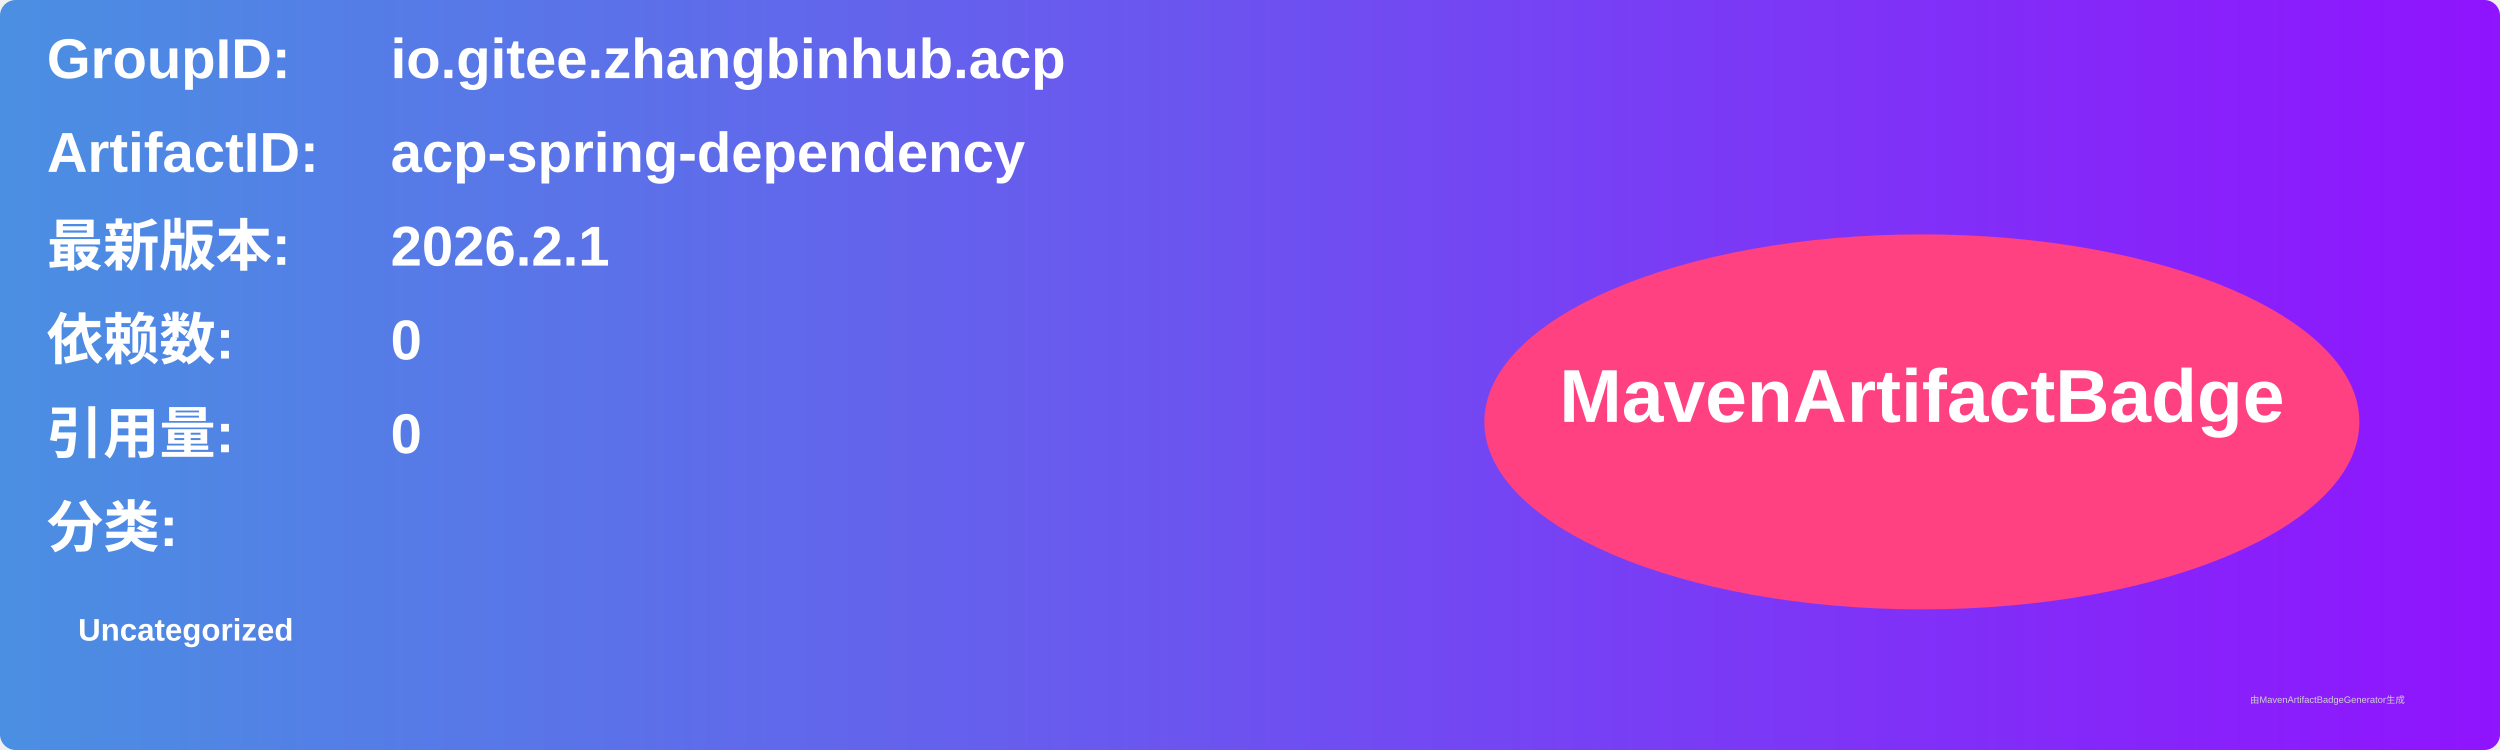
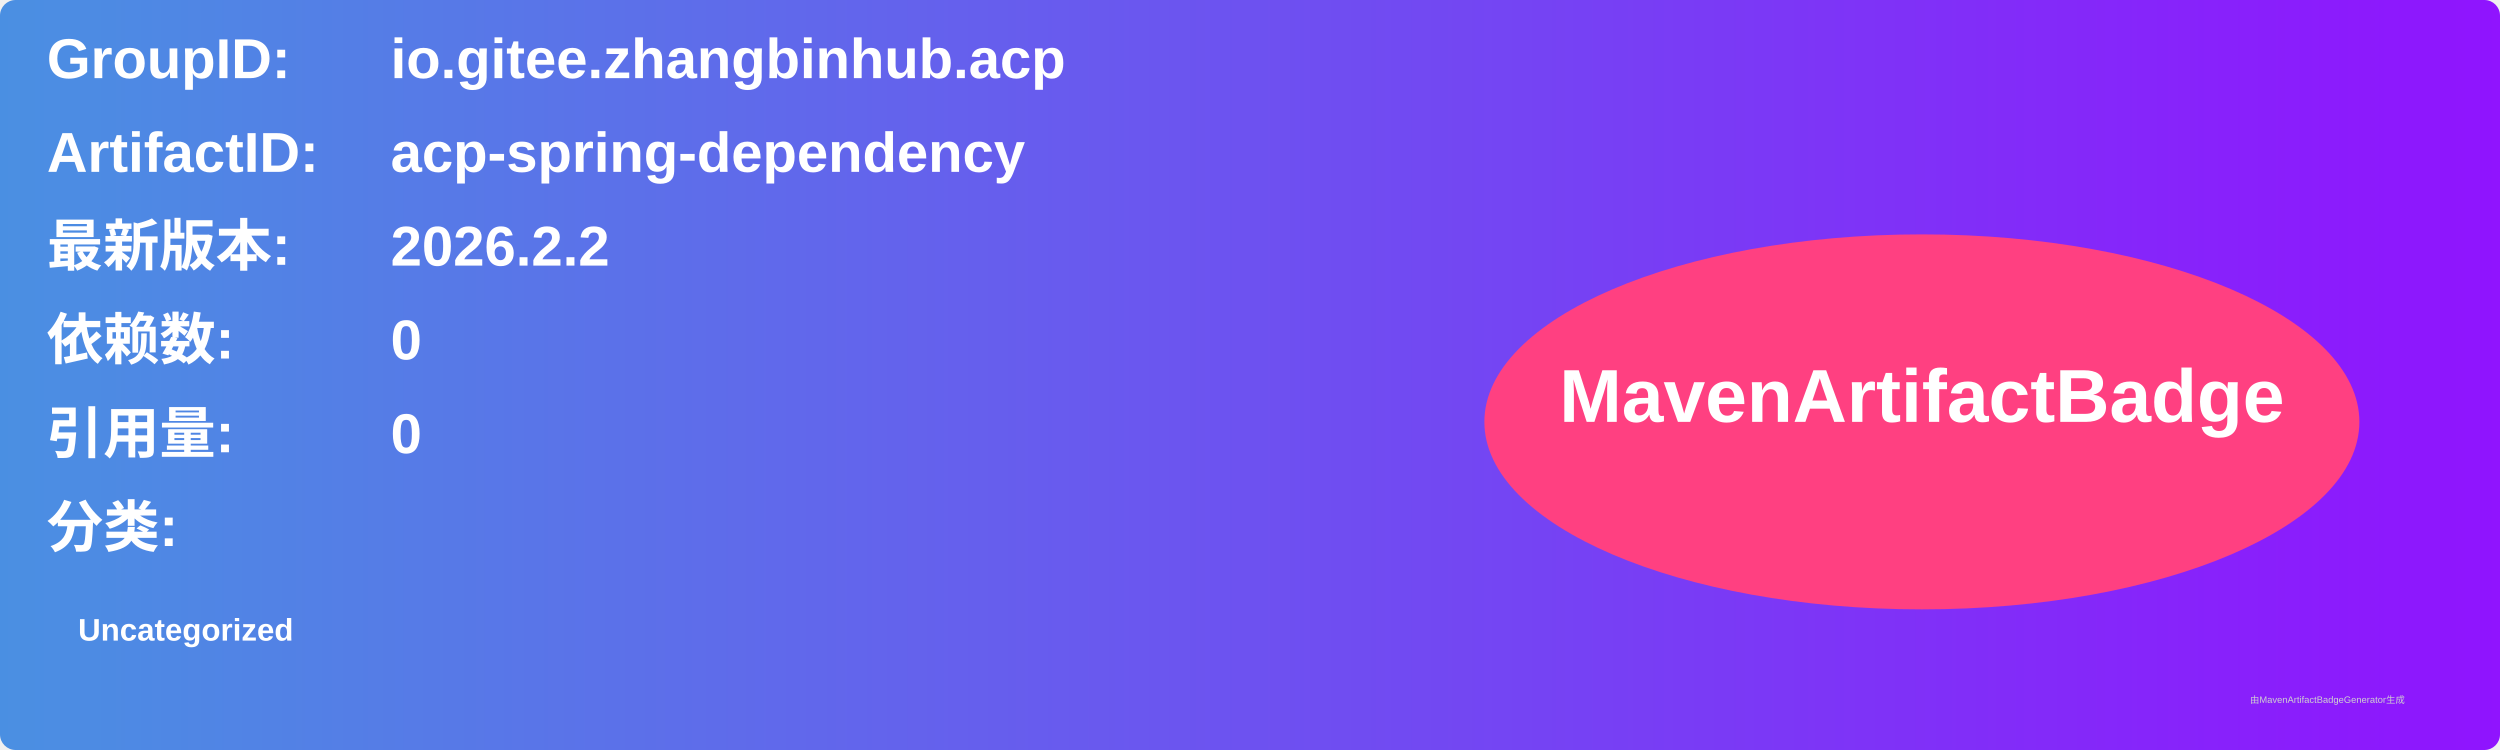
<svg xmlns="http://www.w3.org/2000/svg" width="800" height="240" viewBox="0 0 800 240">
  <linearGradient id="grad" x1="0%" y1="0%" x2="100%" y2="0%">
    <stop offset="0%" stop-color="#4a90e2" />
    <stop offset="100%" stop-color="#9013fe" />
  </linearGradient>
  <rect width="100%" height="100%" rx="5" ry="5" fill="url(#grad)" />
  <g transform="translate(15, 15)">
    <text x="0" y="10" font-family="Arial" font-size="18" fill="white" font-weight="bold" width="260">GroupID:</text>
    <text x="110" y="10" font-family="Arial" font-size="18" fill="white" font-weight="bold" width="460">io.gitee.zhangbinhub.acp</text>
    <text x="0" y="40" font-family="Arial" font-size="18" fill="white" font-weight="bold" width="260">ArtifactID:</text>
    <text x="110" y="40" font-family="Arial" font-size="18" fill="white" font-weight="bold" width="460">acp-spring-dependency</text>
    <text x="0" y="70" font-family="Arial" font-size="18" fill="white" font-weight="bold">最新版本:</text>
    <text x="110" y="70" font-family="Arial" font-size="18" fill="white" font-weight="bold">
-       <tspan font-weight="bold">2026.2.1</tspan>
+       <tspan font-weight="bold">2026.2.2</tspan>
    </text>
    <text x="0" y="100" font-family="Arial" font-size="18" fill="white" font-weight="bold">依赖数: </text>
    <text x="110" y="100" font-family="Arial" font-size="18" fill="white">
      <tspan font-weight="bold">0</tspan>
    </text>
    <text x="0" y="130" font-family="Arial" font-size="18" fill="white" font-weight="bold">引用量: </text>
    <text x="110" y="130" font-family="Arial" font-size="18" fill="white">
      <tspan font-weight="bold">0</tspan>
    </text>
    <text x="0" y="160" font-family="Arial" font-size="18" fill="white" font-weight="bold">分类:</text>
    <text x="10" y="190" font-family="Arial" font-size="10" fill="white">
      <tspan font-weight="bold">Uncategorized</tspan>
    </text>
    <ellipse cx="600" cy="120" rx="140" ry="60" fill="#ff4081" />
    <text x="600" y="120" text-anchor="middle" font-family="Arial" font-size="24" fill="white" font-weight="bold">MavenArtifactBadge</text>
  </g>
  <text x="720" y="225" font-family="Arial" font-size="3" fill="#d0d0d0">由MavenArtifactBadgeGenerator生成</text>
</svg>
